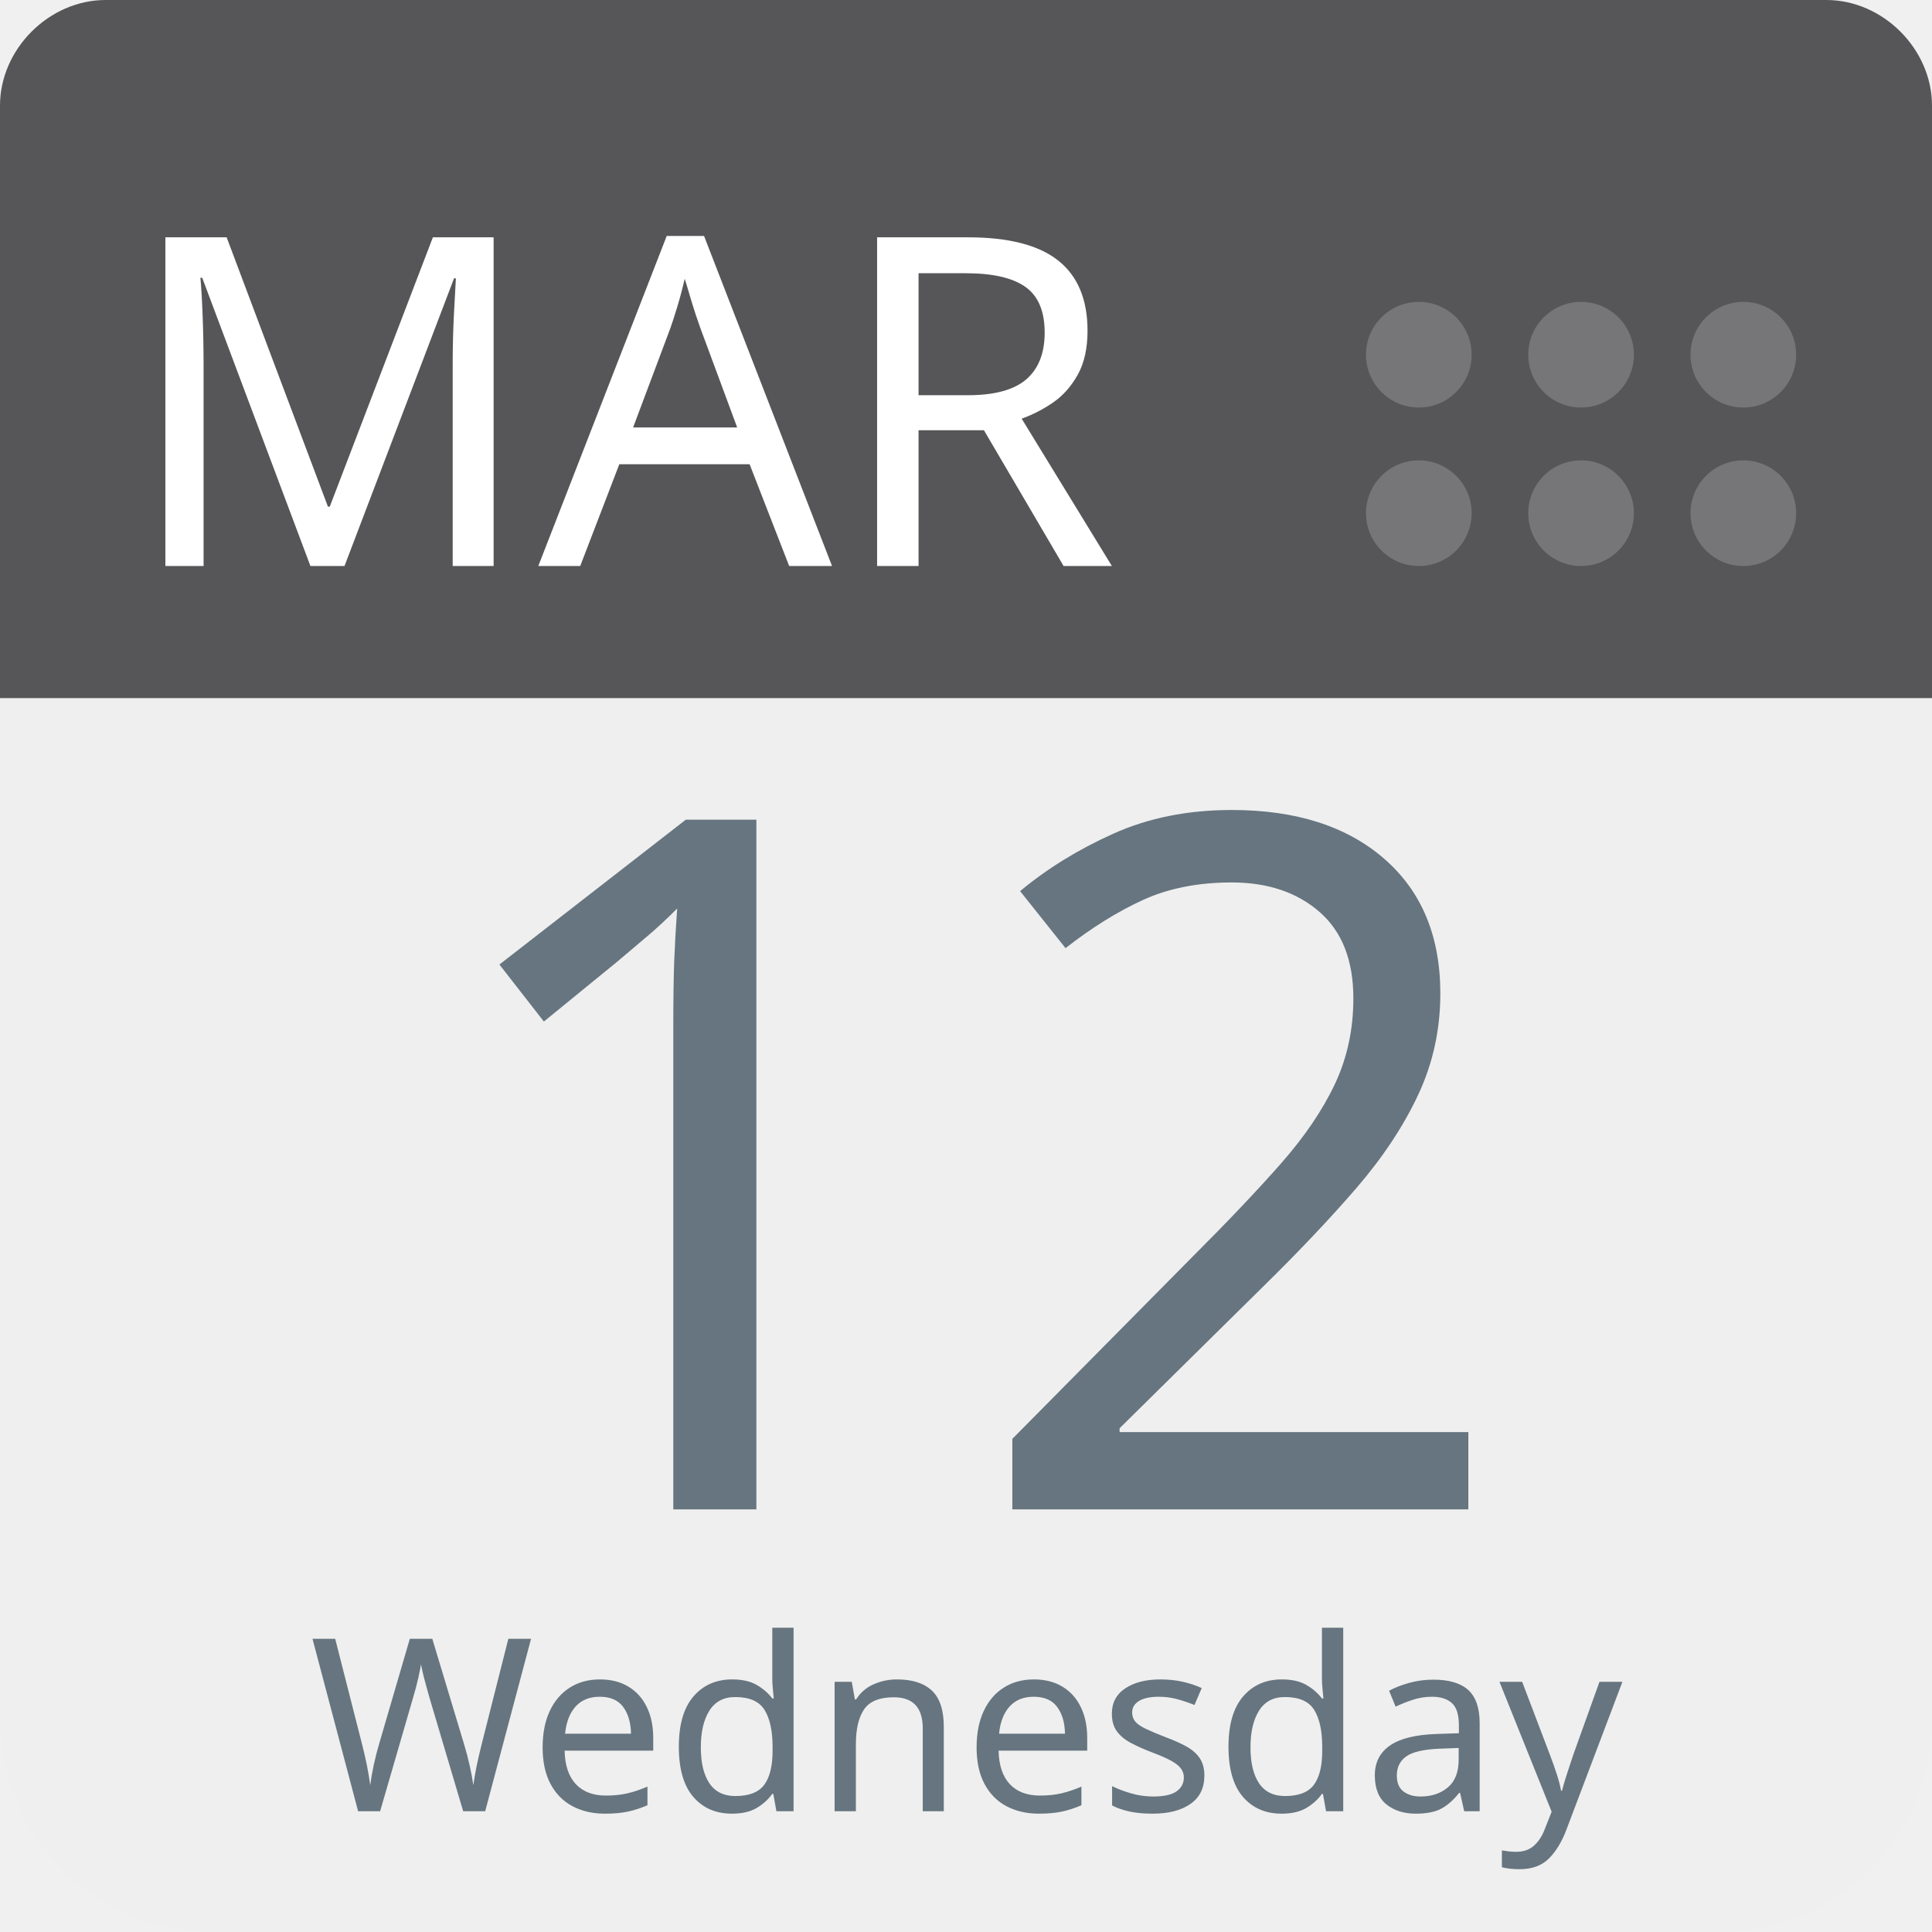
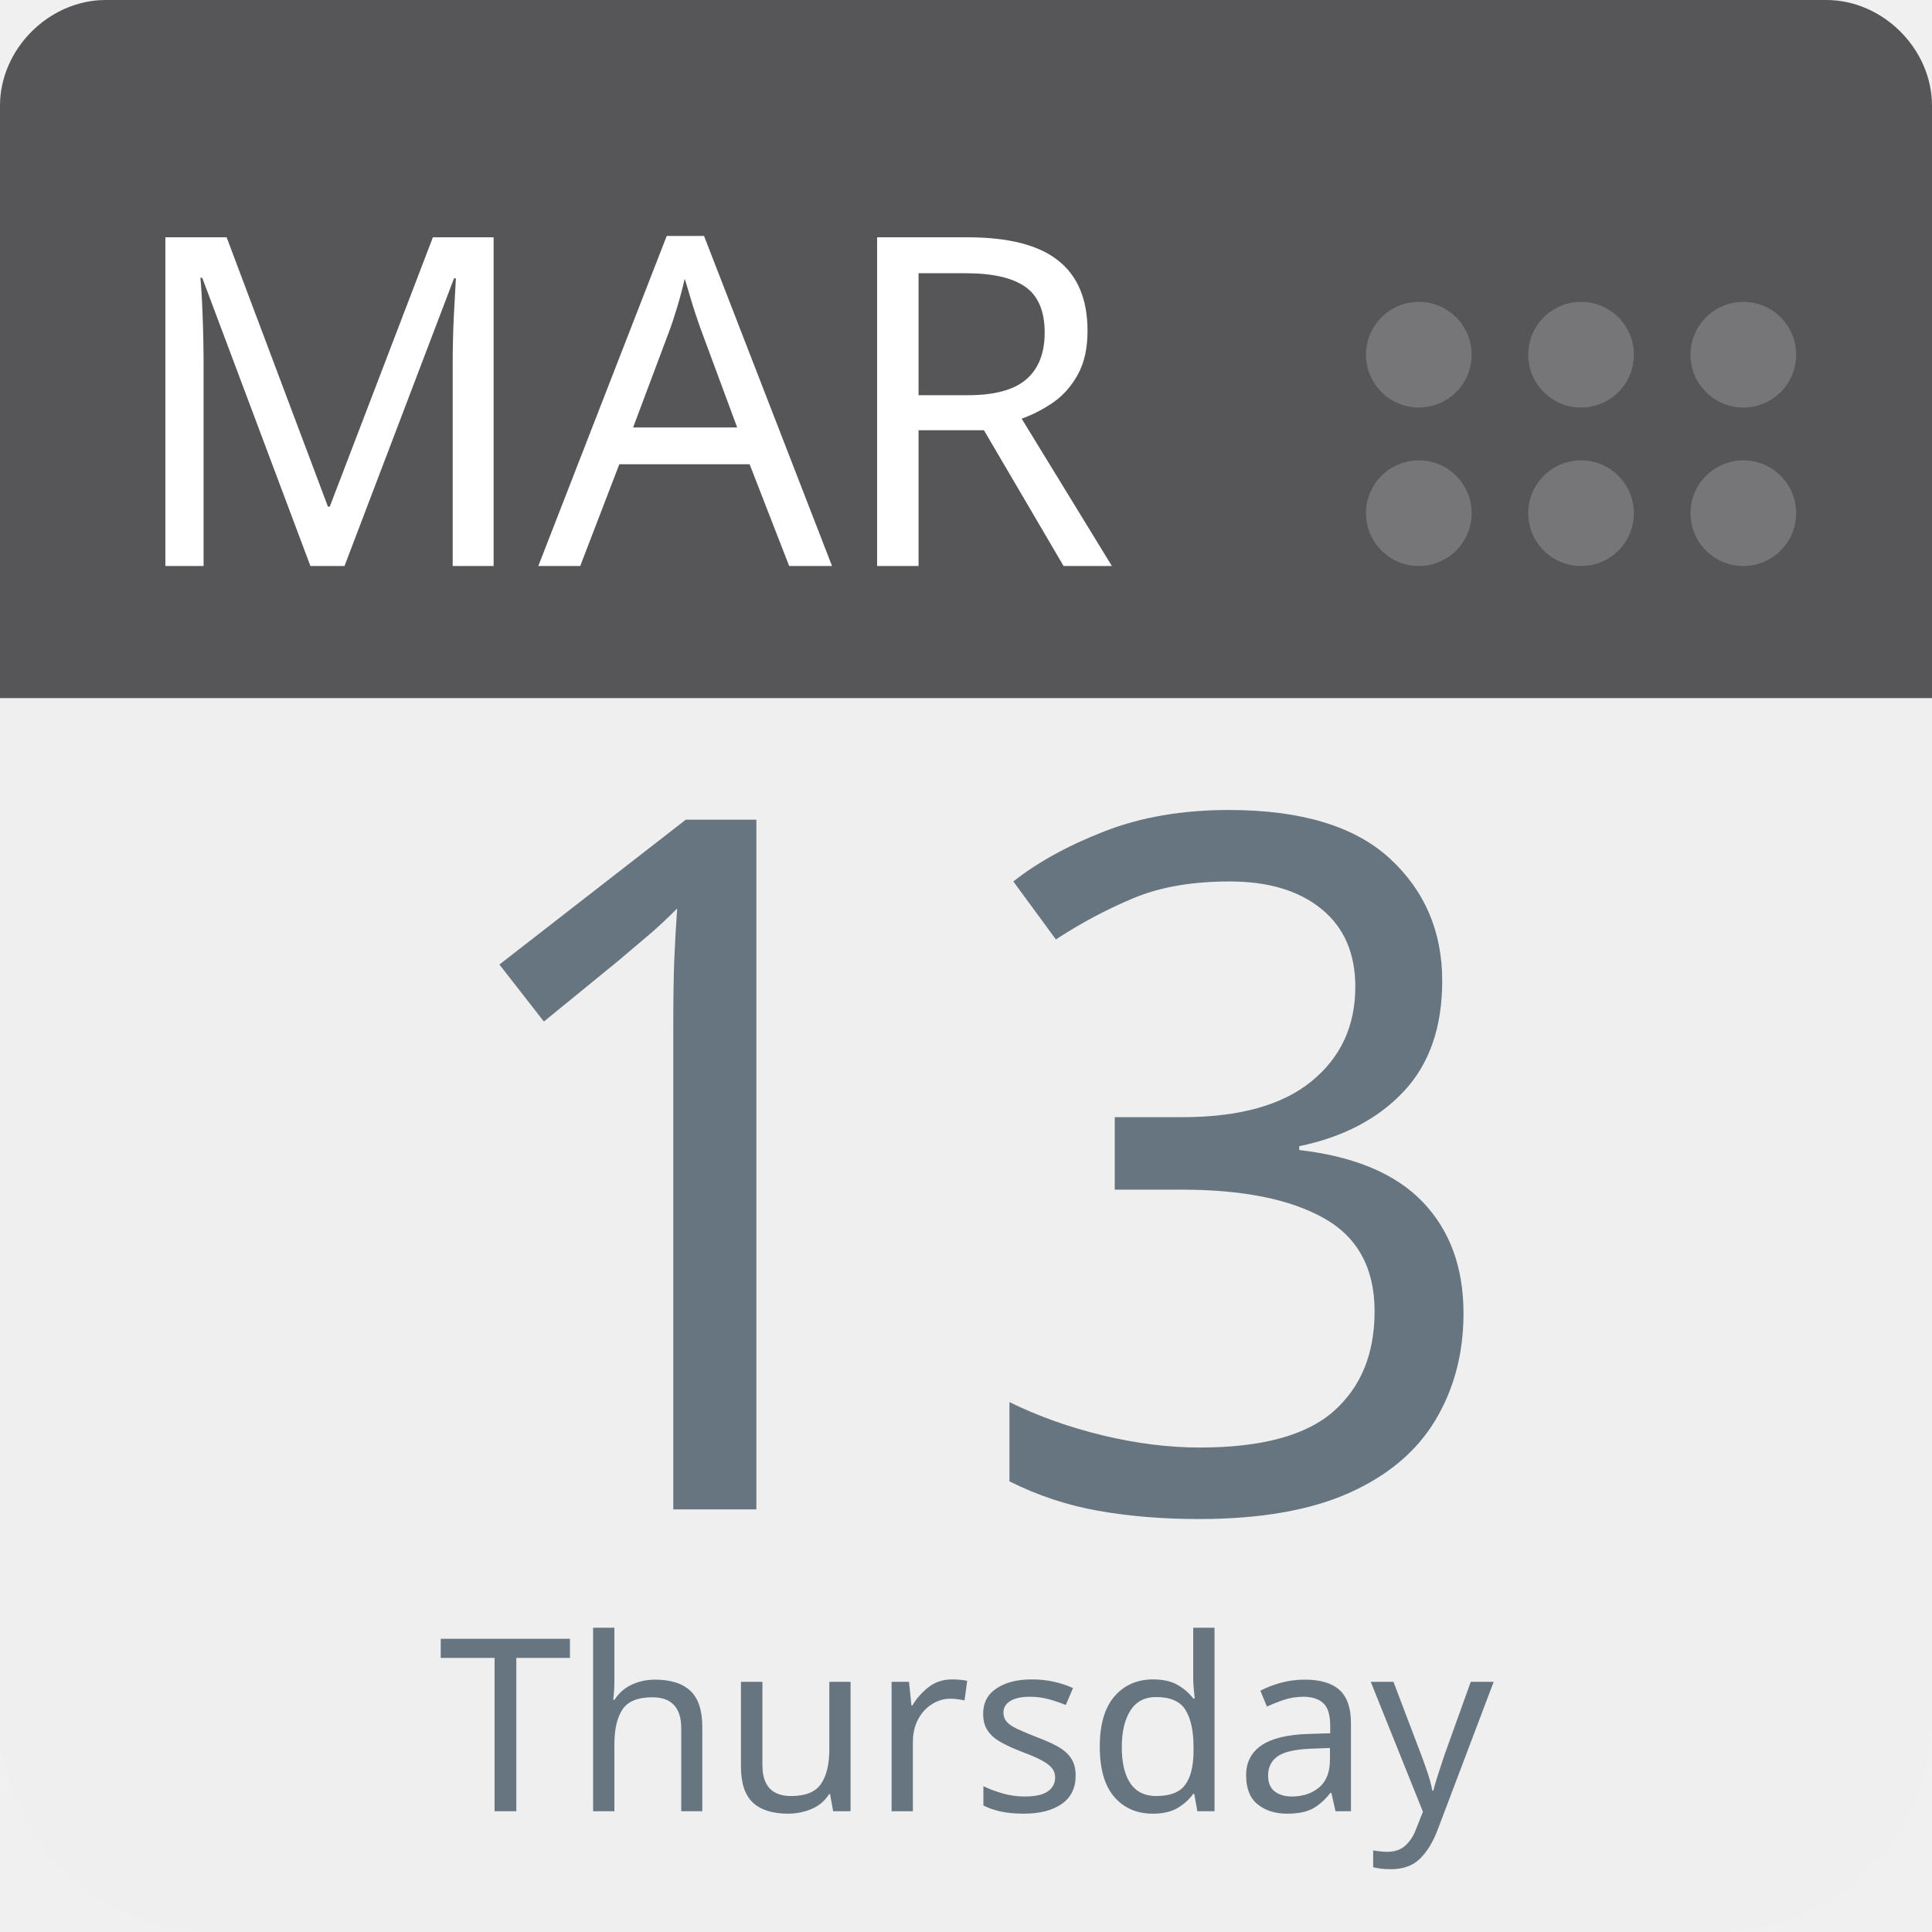
<svg xmlns="http://www.w3.org/2000/svg" aria-label="Calendar" role="img" viewBox="0 0 512 512" width="100%" height="100%" style="cursor: default">
      null
      <path d="m512,455c0,32 -25,57 -57,57l-398,0c-32,0 -57,-25 -57,-57l0,-327c0,-31 25,-57 57,-57l398,0c32,0 57,26 57,57l0,327z" fill="#efefef" />
  <path d="m484,0l-47,0l-409,0c-15,0 -28,13 -28,28l0,157l512,0l0,-157c0,-15 -13,-28 -28,-28z" fill="#565557" />
  <g fill="#767577">
    <circle cx="462" cy="136" r="14" />
    <circle cx="462" cy="94" r="14" />
    <circle cx="419" cy="136" r="14" />
    <circle cx="419" cy="94" r="14" />
    <circle cx="376" cy="136" r="14" />
    <circle cx="376" cy="94" r="14" />
  </g>
  <text id="month" x="32" y="150" fill="#fff" font-family="-apple-system, BlinkMacSystemFont, 'Noto Sans', 'Noto Sans CJK SC', 'Microsoft YaHei', sans-serif, 'Segoe UI', Roboto, 'Helvetica Neue', Arial" font-size="122px" style="text-anchor: left">MAR</text>
-   <text id="day" x="256" y="400" fill="#66757f" font-family="-apple-system, BlinkMacSystemFont, 'Noto Sans', 'Noto Sans CJK SC', 'Microsoft YaHei', sans-serif, 'Segoe UI', Roboto, 'Helvetica Neue', Arial" font-size="256px" style="text-anchor: middle">12</text>
-   <text id="weekday" x="256" y="480" fill="#66757f" font-family="-apple-system, BlinkMacSystemFont, 'Noto Sans', 'Noto Sans CJK SC', 'Microsoft YaHei', sans-serif, 'Segoe UI', Roboto, 'Helvetica Neue', Arial" font-size="64px" style="text-anchor: middle">Wednesday</text>
+   <text id="day" x="256" y="400" fill="#66757f" font-family="-apple-system, BlinkMacSystemFont, 'Noto Sans', 'Noto Sans CJK SC', 'Microsoft YaHei', sans-serif, 'Segoe UI', Roboto, 'Helvetica Neue', Arial" font-size="256px" style="text-anchor: middle">13</text>
+   <text id="weekday" x="256" y="480" fill="#66757f" font-family="-apple-system, BlinkMacSystemFont, 'Noto Sans', 'Noto Sans CJK SC', 'Microsoft YaHei', sans-serif, 'Segoe UI', Roboto, 'Helvetica Neue', Arial" font-size="64px" style="text-anchor: middle">Thursday</text>
      null
    </svg>
